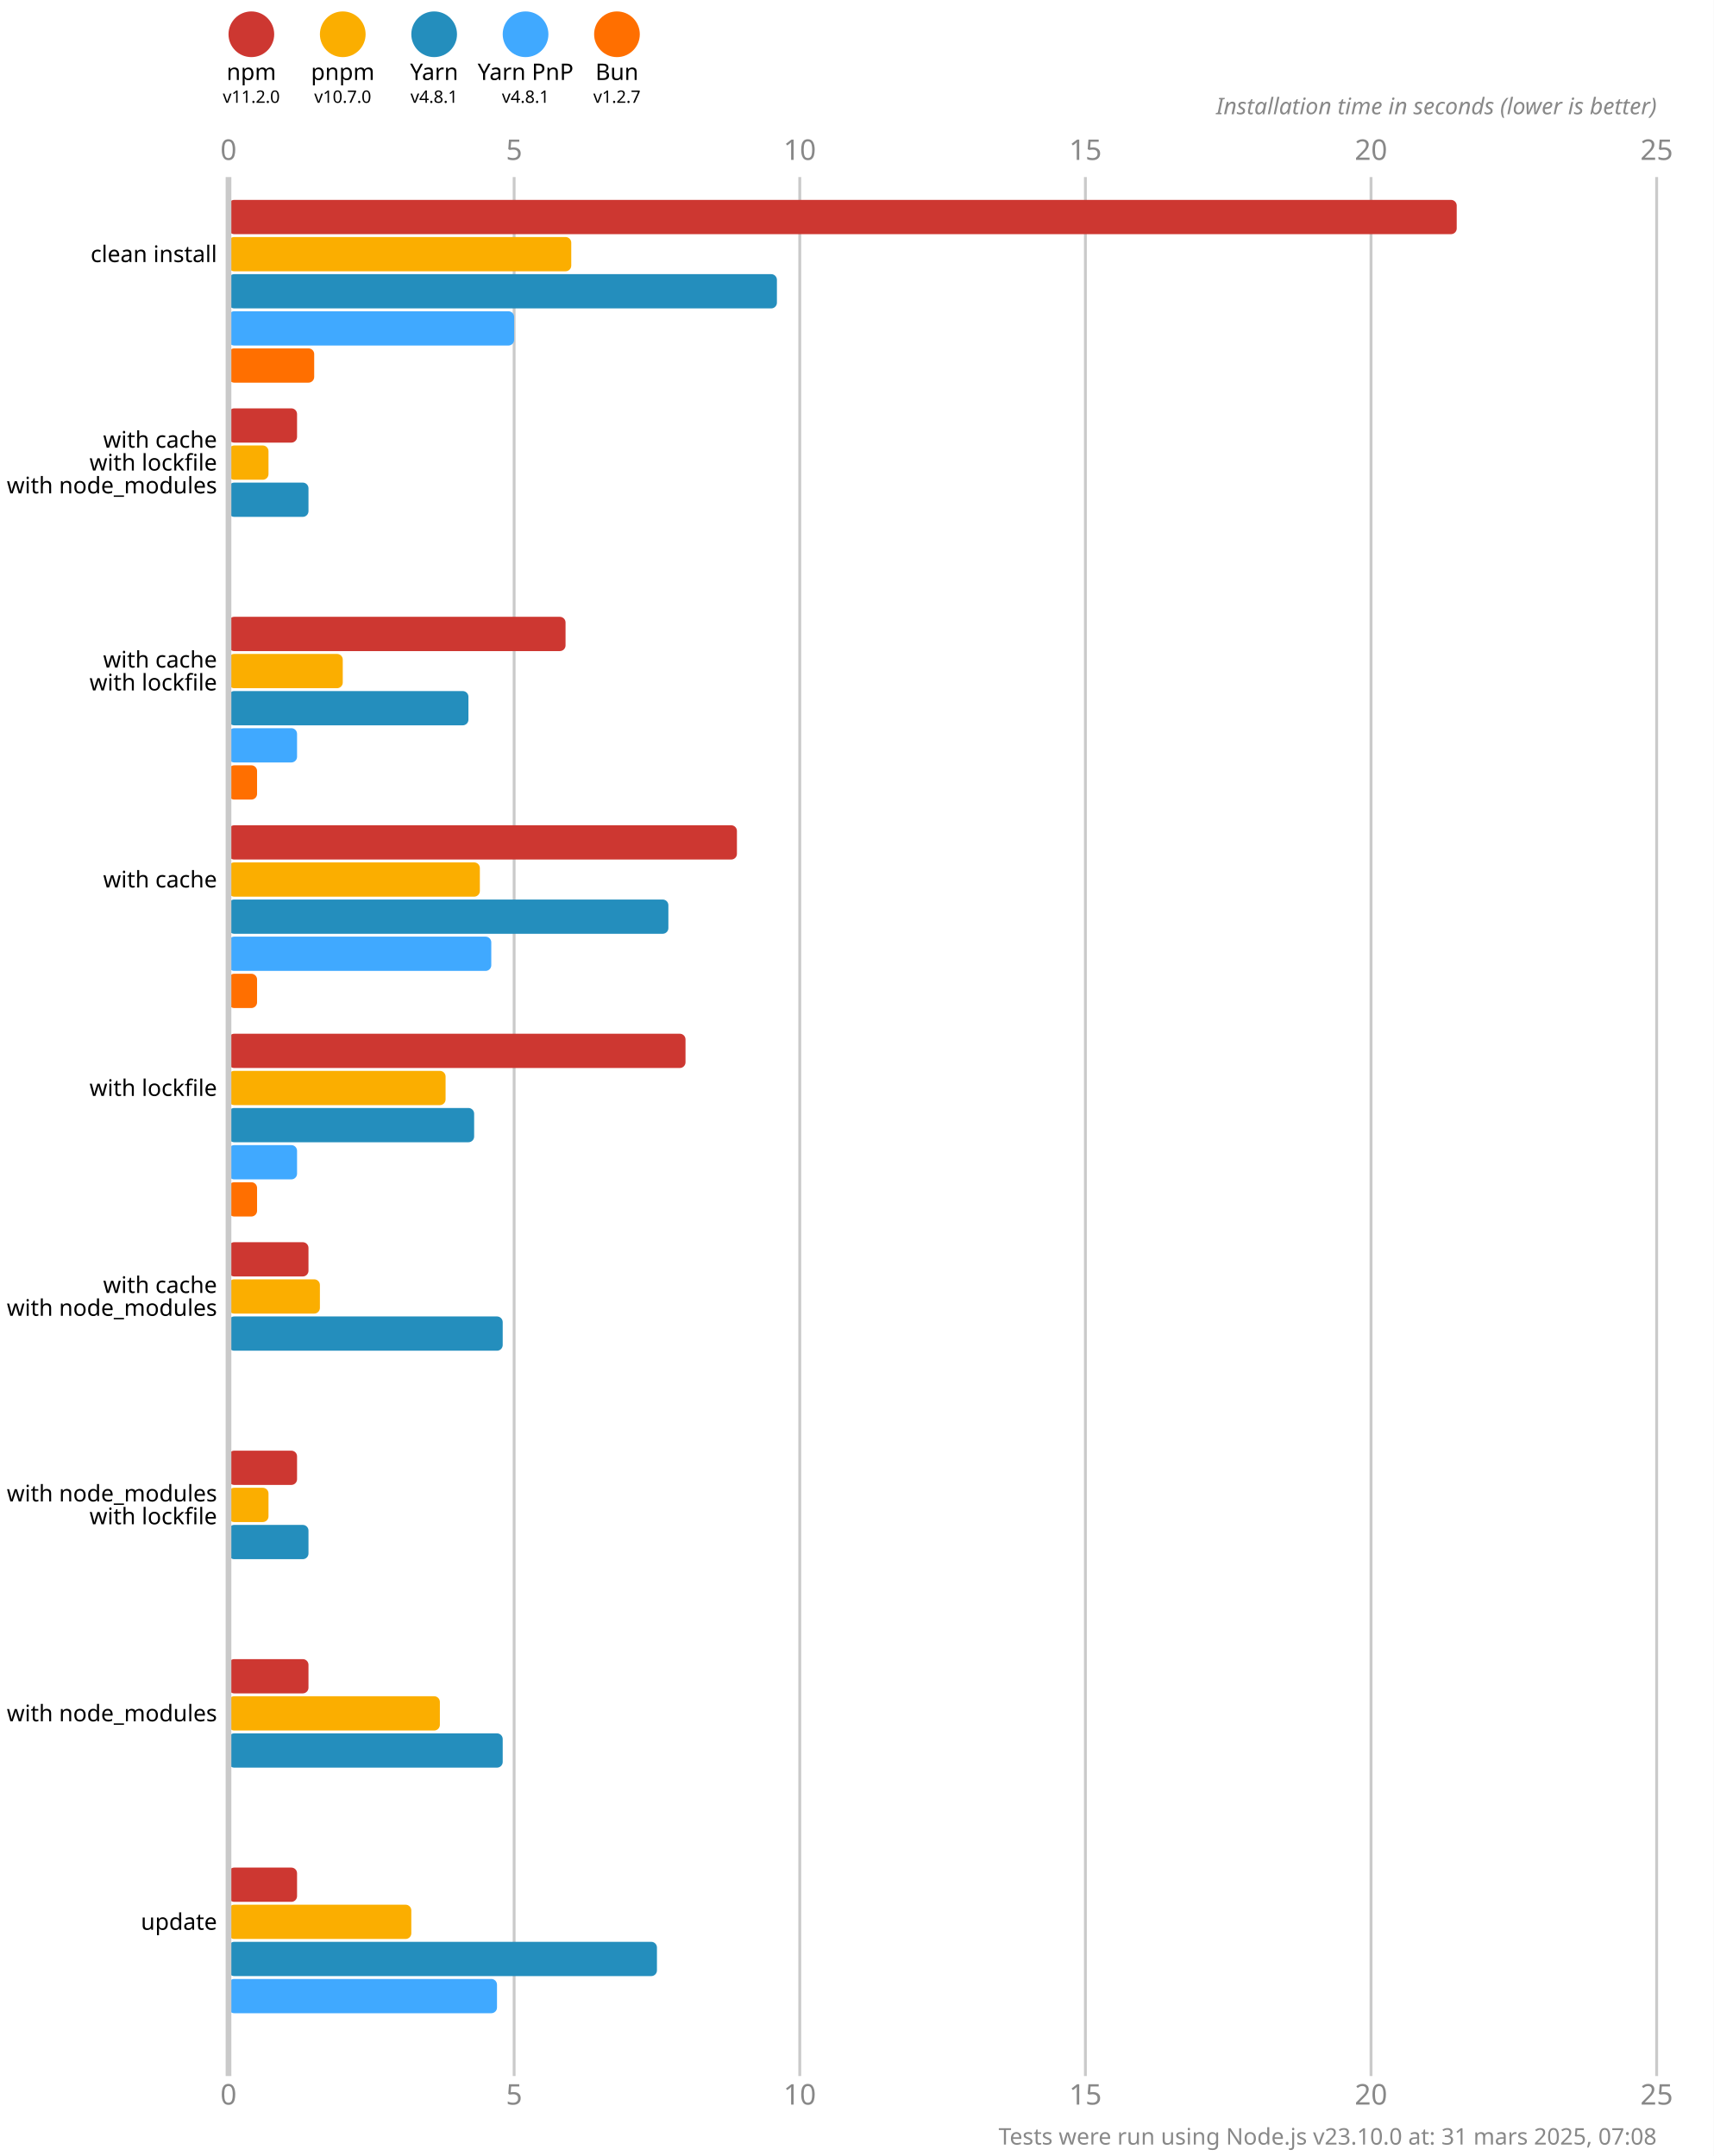
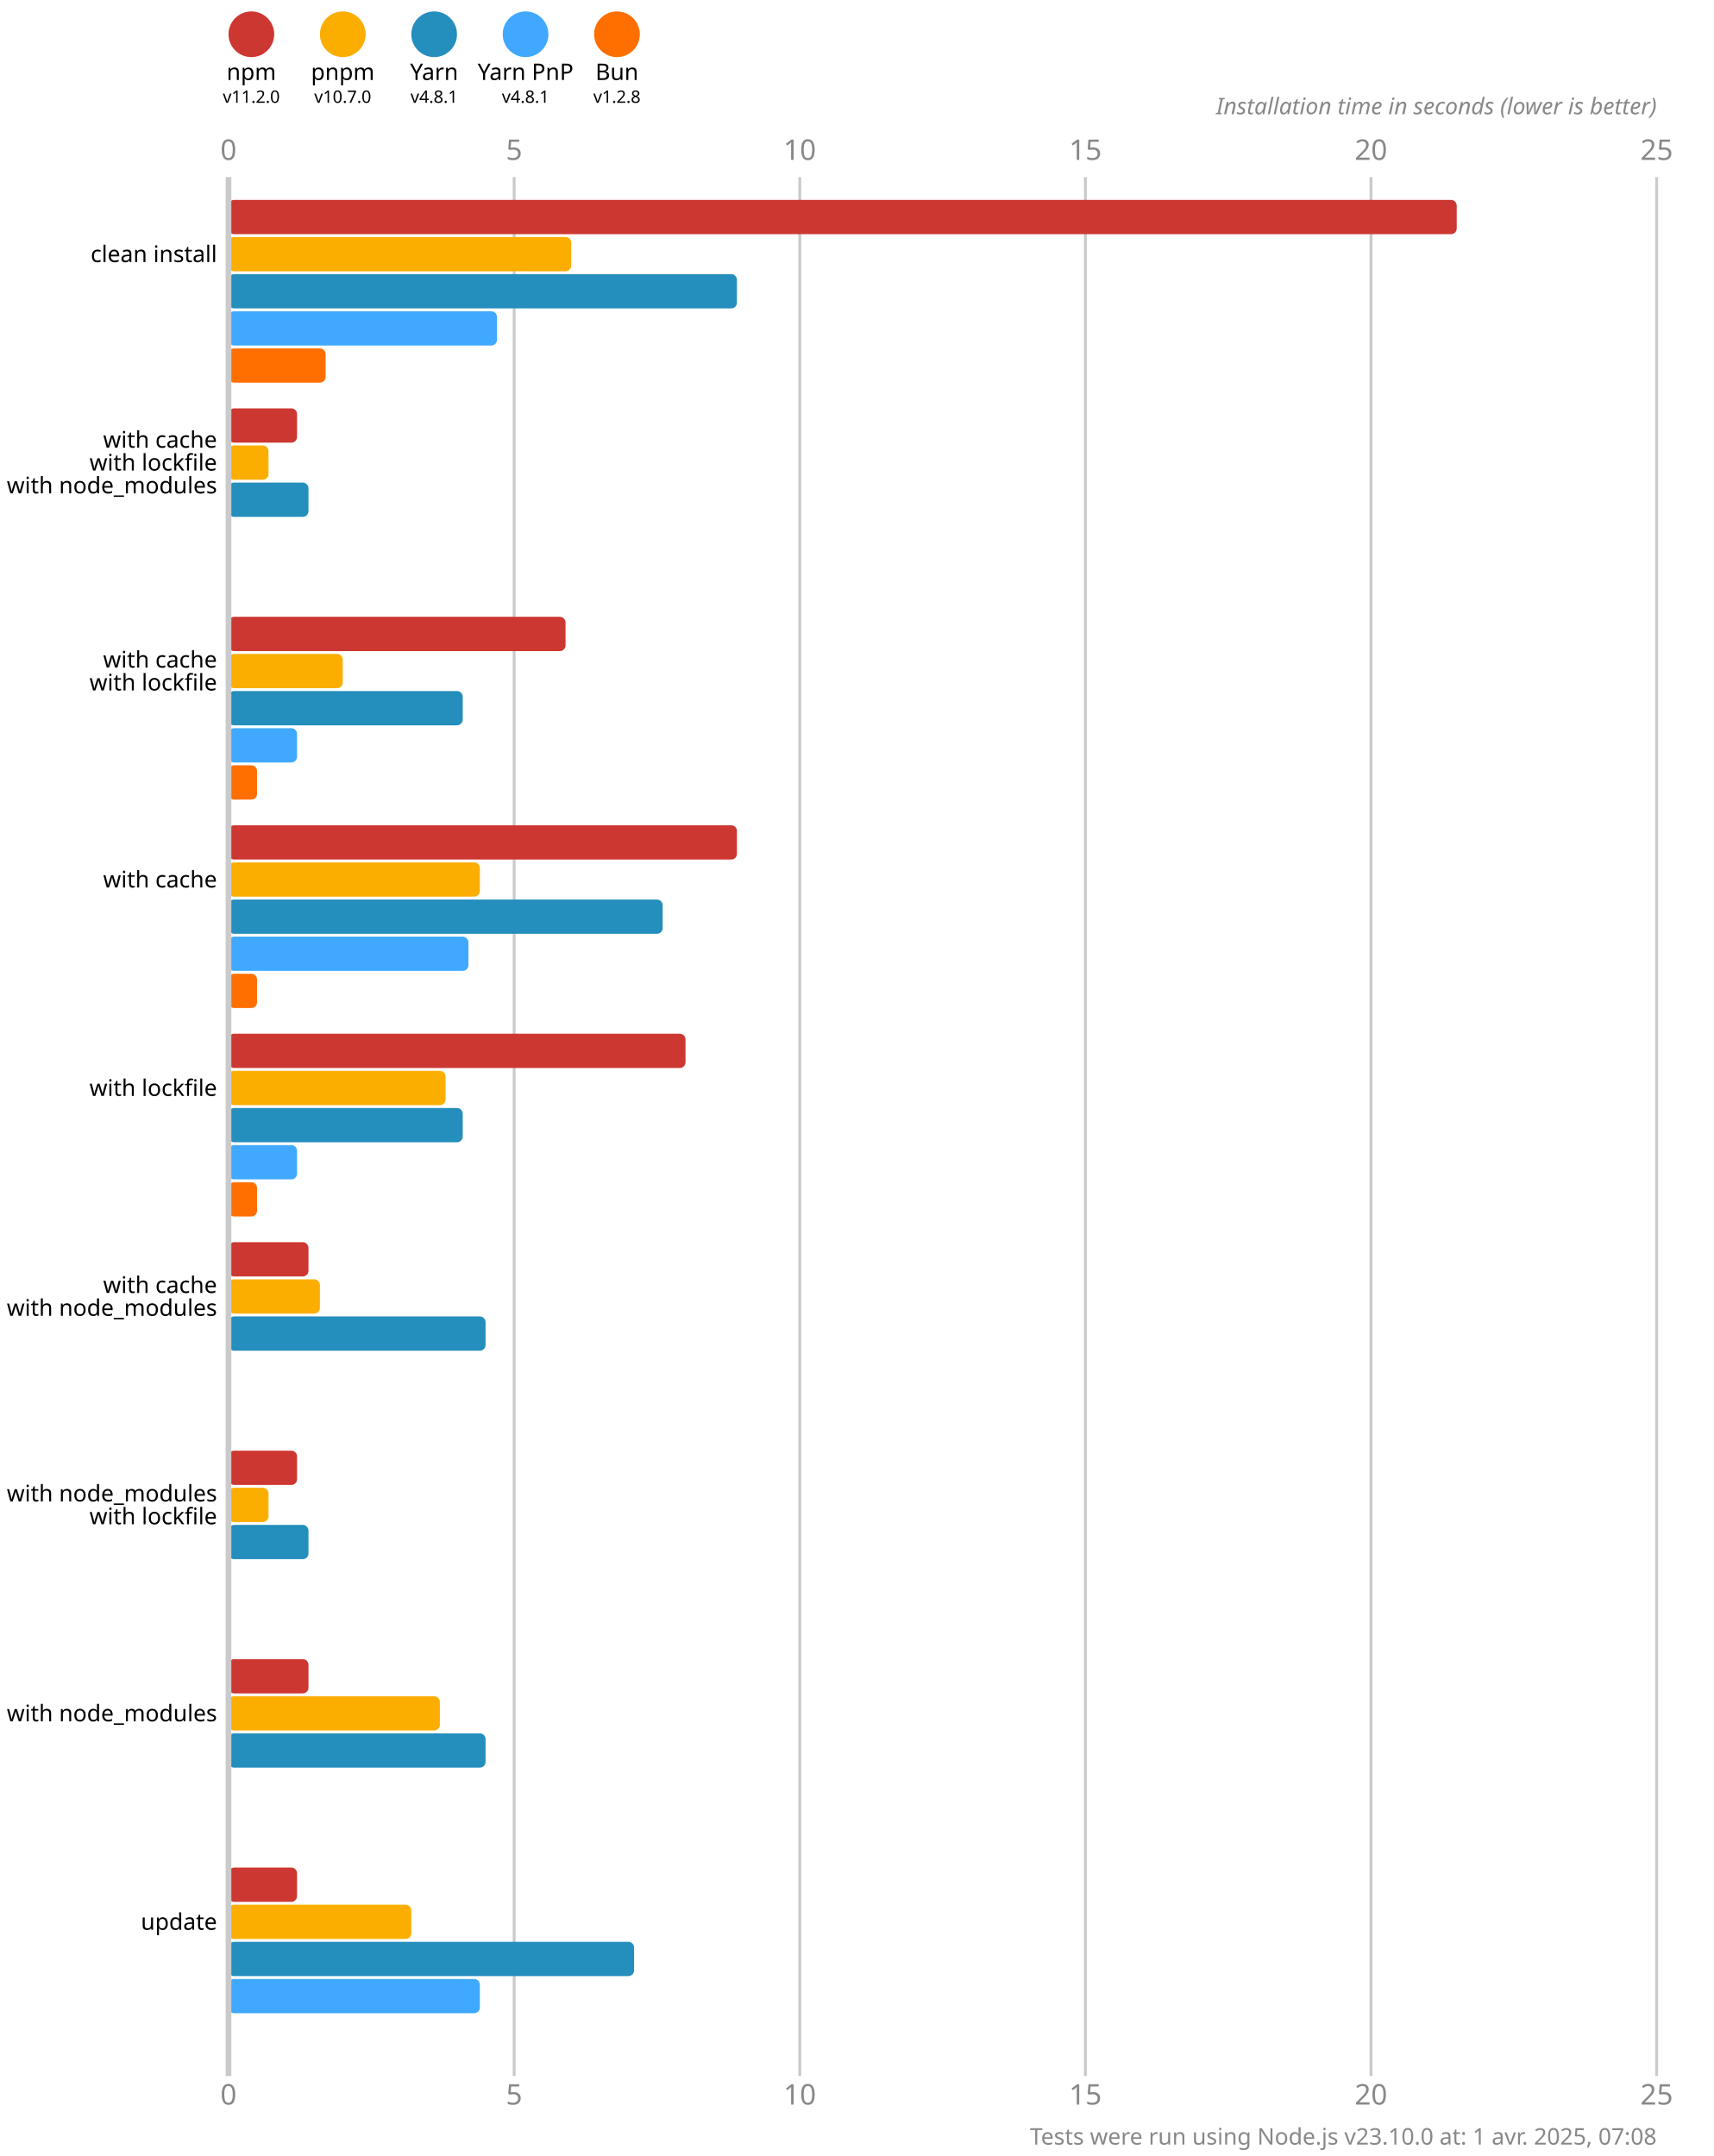
<svg xmlns="http://www.w3.org/2000/svg" version="1.1" viewBox="0 0 300 377.5">
  <style>
    .font { font-family: sans-serif; }
    .s3 { font-size: 3px; }
    .s4 { font-size: 4px; }
    .s5 { font-size: 5px; }
    .line { stroke: #cacaca; }
    .width { stroke-width: 0.5; }
    .text { fill: #888; }
  </style>
  <rect x="0" y="0" width="300" height="377.5" fill="#fff" />
  <circle cx="44" cy="6" r="4" fill="#cd3731" />
  <text x="44" y="14" class="font s4" text-anchor="middle">npm</text>
  <text x="44" y="18" class="font s3" text-anchor="middle">v11.2.0</text>
  <circle cx="60" cy="6" r="4" fill="#fbae00" />
  <text x="60" y="14" class="font s4" text-anchor="middle">pnpm</text>
  <text x="60" y="18" class="font s3" text-anchor="middle">v10.7.0</text>
  <circle cx="76" cy="6" r="4" fill="#248ebd" />
  <text x="76" y="14" class="font s4" text-anchor="middle">Yarn</text>
  <text x="76" y="18" class="font s3" text-anchor="middle">v4.8.1</text>
  <circle cx="92" cy="6" r="4" fill="#40a9ff" />
  <text x="92" y="14" class="font s4" text-anchor="middle">Yarn PnP</text>
  <text x="92" y="18" class="font s3" text-anchor="middle">v4.8.1</text>
  <circle cx="108" cy="6" r="4" fill="#ff6f00" />
  <text x="108" y="14" class="font s4" text-anchor="middle">Bun</text>
-   <text x="108" y="18" class="font s3" text-anchor="middle">v1.2.7</text>
+   <text x="108" y="18" class="font s3" text-anchor="middle">v1.2.8</text>
  <text x="40" y="28" class="font s5 text" text-anchor="middle">0</text>
  <text x="40" y="368.5" class="font s5 text" text-anchor="middle">0</text>
  <line x1="90" y1="31" x2="90" y2="363.5" class="line width" />
  <text x="90" y="28" class="font s5 text" text-anchor="middle">5</text>
  <text x="90" y="368.5" class="font s5 text" text-anchor="middle">5</text>
  <line x1="140" y1="31" x2="140" y2="363.5" class="line width" />
  <text x="140" y="28" class="font s5 text" text-anchor="middle">10</text>
  <text x="140" y="368.5" class="font s5 text" text-anchor="middle">10</text>
  <line x1="190" y1="31" x2="190" y2="363.5" class="line width" />
  <text x="190" y="28" class="font s5 text" text-anchor="middle">15</text>
  <text x="190" y="368.5" class="font s5 text" text-anchor="middle">15</text>
  <line x1="240" y1="31" x2="240" y2="363.5" class="line width" />
  <text x="240" y="28" class="font s5 text" text-anchor="middle">20</text>
  <text x="240" y="368.5" class="font s5 text" text-anchor="middle">20</text>
  <line x1="290" y1="31" x2="290" y2="363.5" class="line width" />
  <text x="290" y="28" class="font s5 text" text-anchor="middle">25</text>
  <text x="290" y="368.5" class="font s5 text" text-anchor="middle">25</text>
  <text x="290" y="20" class="font s4 text" font-style="italic" text-anchor="end">Installation time in seconds (lower is better)</text>
  <rect x="40" y="35" width="215" height="6" fill="#cd3731" rx="1" ry="1" />
  <rect x="40" y="41.5" width="60" height="6" fill="#fbae00" rx="1" ry="1" />
-   <rect x="40" y="48" width="96" height="6" fill="#248ebd" rx="1" ry="1" />
-   <rect x="40" y="54.5" width="50" height="6" fill="#40a9ff" rx="1" ry="1" />
-   <rect x="40" y="61" width="15" height="6" fill="#ff6f00" rx="1" ry="1" />
+   <rect x="40" y="48" width="89" height="6" fill="#248ebd" rx="1" ry="1" />
+   <rect x="40" y="54.5" width="47" height="6" fill="#40a9ff" rx="1" ry="1" />
+   <rect x="40" y="61" width="17" height="6" fill="#ff6f00" rx="1" ry="1" />
  <rect x="40" y="71.5" width="12" height="6" fill="#cd3731" rx="1" ry="1" />
  <rect x="40" y="78" width="7" height="6" fill="#fbae00" rx="1" ry="1" />
  <rect x="40" y="84.5" width="14" height="6" fill="#248ebd" rx="1" ry="1" />
  <rect x="40" y="91" width="0" height="6" fill="#40a9ff" rx="1" ry="1" />
  <rect x="40" y="97.5" width="0" height="6" fill="#ff6f00" rx="1" ry="1" />
  <rect x="40" y="108" width="59" height="6" fill="#cd3731" rx="1" ry="1" />
  <rect x="40" y="114.5" width="20" height="6" fill="#fbae00" rx="1" ry="1" />
-   <rect x="40" y="121" width="42" height="6" fill="#248ebd" rx="1" ry="1" />
+   <rect x="40" y="121" width="41" height="6" fill="#248ebd" rx="1" ry="1" />
  <rect x="40" y="127.5" width="12" height="6" fill="#40a9ff" rx="1" ry="1" />
  <rect x="40" y="134" width="5" height="6" fill="#ff6f00" rx="1" ry="1" />
  <rect x="40" y="144.5" width="89" height="6" fill="#cd3731" rx="1" ry="1" />
  <rect x="40" y="151" width="44" height="6" fill="#fbae00" rx="1" ry="1" />
-   <rect x="40" y="157.5" width="77" height="6" fill="#248ebd" rx="1" ry="1" />
-   <rect x="40" y="164" width="46" height="6" fill="#40a9ff" rx="1" ry="1" />
+   <rect x="40" y="157.5" width="76" height="6" fill="#248ebd" rx="1" ry="1" />
+   <rect x="40" y="164" width="42" height="6" fill="#40a9ff" rx="1" ry="1" />
  <rect x="40" y="170.5" width="5" height="6" fill="#ff6f00" rx="1" ry="1" />
  <rect x="40" y="181" width="80" height="6" fill="#cd3731" rx="1" ry="1" />
  <rect x="40" y="187.5" width="38" height="6" fill="#fbae00" rx="1" ry="1" />
-   <rect x="40" y="194" width="43" height="6" fill="#248ebd" rx="1" ry="1" />
+   <rect x="40" y="194" width="41" height="6" fill="#248ebd" rx="1" ry="1" />
  <rect x="40" y="200.5" width="12" height="6" fill="#40a9ff" rx="1" ry="1" />
  <rect x="40" y="207" width="5" height="6" fill="#ff6f00" rx="1" ry="1" />
  <rect x="40" y="217.5" width="14" height="6" fill="#cd3731" rx="1" ry="1" />
  <rect x="40" y="224" width="16" height="6" fill="#fbae00" rx="1" ry="1" />
-   <rect x="40" y="230.5" width="48" height="6" fill="#248ebd" rx="1" ry="1" />
+   <rect x="40" y="230.5" width="45" height="6" fill="#248ebd" rx="1" ry="1" />
  <rect x="40" y="237" width="0" height="6" fill="#40a9ff" rx="1" ry="1" />
  <rect x="40" y="243.5" width="0" height="6" fill="#ff6f00" rx="1" ry="1" />
  <rect x="40" y="254" width="12" height="6" fill="#cd3731" rx="1" ry="1" />
  <rect x="40" y="260.5" width="7" height="6" fill="#fbae00" rx="1" ry="1" />
  <rect x="40" y="267" width="14" height="6" fill="#248ebd" rx="1" ry="1" />
  <rect x="40" y="273.5" width="0" height="6" fill="#40a9ff" rx="1" ry="1" />
  <rect x="40" y="280" width="0" height="6" fill="#ff6f00" rx="1" ry="1" />
  <rect x="40" y="290.5" width="14" height="6" fill="#cd3731" rx="1" ry="1" />
  <rect x="40" y="297" width="37" height="6" fill="#fbae00" rx="1" ry="1" />
-   <rect x="40" y="303.5" width="48" height="6" fill="#248ebd" rx="1" ry="1" />
+   <rect x="40" y="303.5" width="45" height="6" fill="#248ebd" rx="1" ry="1" />
  <rect x="40" y="310" width="0" height="6" fill="#40a9ff" rx="1" ry="1" />
  <rect x="40" y="316.5" width="0" height="6" fill="#ff6f00" rx="1" ry="1" />
  <rect x="40" y="327" width="12" height="6" fill="#cd3731" rx="1" ry="1" />
  <rect x="40" y="333.5" width="32" height="6" fill="#fbae00" rx="1" ry="1" />
-   <rect x="40" y="340" width="75" height="6" fill="#248ebd" rx="1" ry="1" />
-   <rect x="40" y="346.5" width="47" height="6" fill="#40a9ff" rx="1" ry="1" />
+   <rect x="40" y="340" width="71" height="6" fill="#248ebd" rx="1" ry="1" />
+   <rect x="40" y="346.5" width="44" height="6" fill="#40a9ff" rx="1" ry="1" />
  <rect x="40" y="353" width="0" height="6" fill="#ff6f00" rx="1" ry="1" />
  <line x1="40" y1="31" x2="40" y2="363.5" class="line" />
  <text x="38" y="44.5" class="font s4" dominant-baseline="middle" text-anchor="end">clean install</text>
  <text x="38" y="77" class="font s4" dominant-baseline="middle" text-anchor="end">with cache</text>
  <text x="38" y="81" class="font s4" dominant-baseline="middle" text-anchor="end">with lockfile</text>
  <text x="38" y="85" class="font s4" dominant-baseline="middle" text-anchor="end">with node_modules</text>
  <text x="38" y="115.5" class="font s4" dominant-baseline="middle" text-anchor="end">with cache</text>
  <text x="38" y="119.5" class="font s4" dominant-baseline="middle" text-anchor="end">with lockfile</text>
  <text x="38" y="154" class="font s4" dominant-baseline="middle" text-anchor="end">with cache</text>
  <text x="38" y="190.5" class="font s4" dominant-baseline="middle" text-anchor="end">with lockfile</text>
  <text x="38" y="225" class="font s4" dominant-baseline="middle" text-anchor="end">with cache</text>
  <text x="38" y="229" class="font s4" dominant-baseline="middle" text-anchor="end">with node_modules</text>
  <text x="38" y="261.5" class="font s4" dominant-baseline="middle" text-anchor="end">with node_modules</text>
  <text x="38" y="265.5" class="font s4" dominant-baseline="middle" text-anchor="end">with lockfile</text>
  <text x="38" y="300" class="font s4" dominant-baseline="middle" text-anchor="end">with node_modules</text>
  <text x="38" y="336.5" class="font s4" dominant-baseline="middle" text-anchor="end">update</text>
-   <text x="290" y="375.5" class="font s4 text" text-anchor="end">Tests were run using Node.js v23.10.0 at: 31 mars 2025, 07:08</text>
+   <text x="290" y="375.5" class="font s4 text" text-anchor="end">Tests were run using Node.js v23.10.0 at: 1 avr. 2025, 07:08</text>
</svg>
